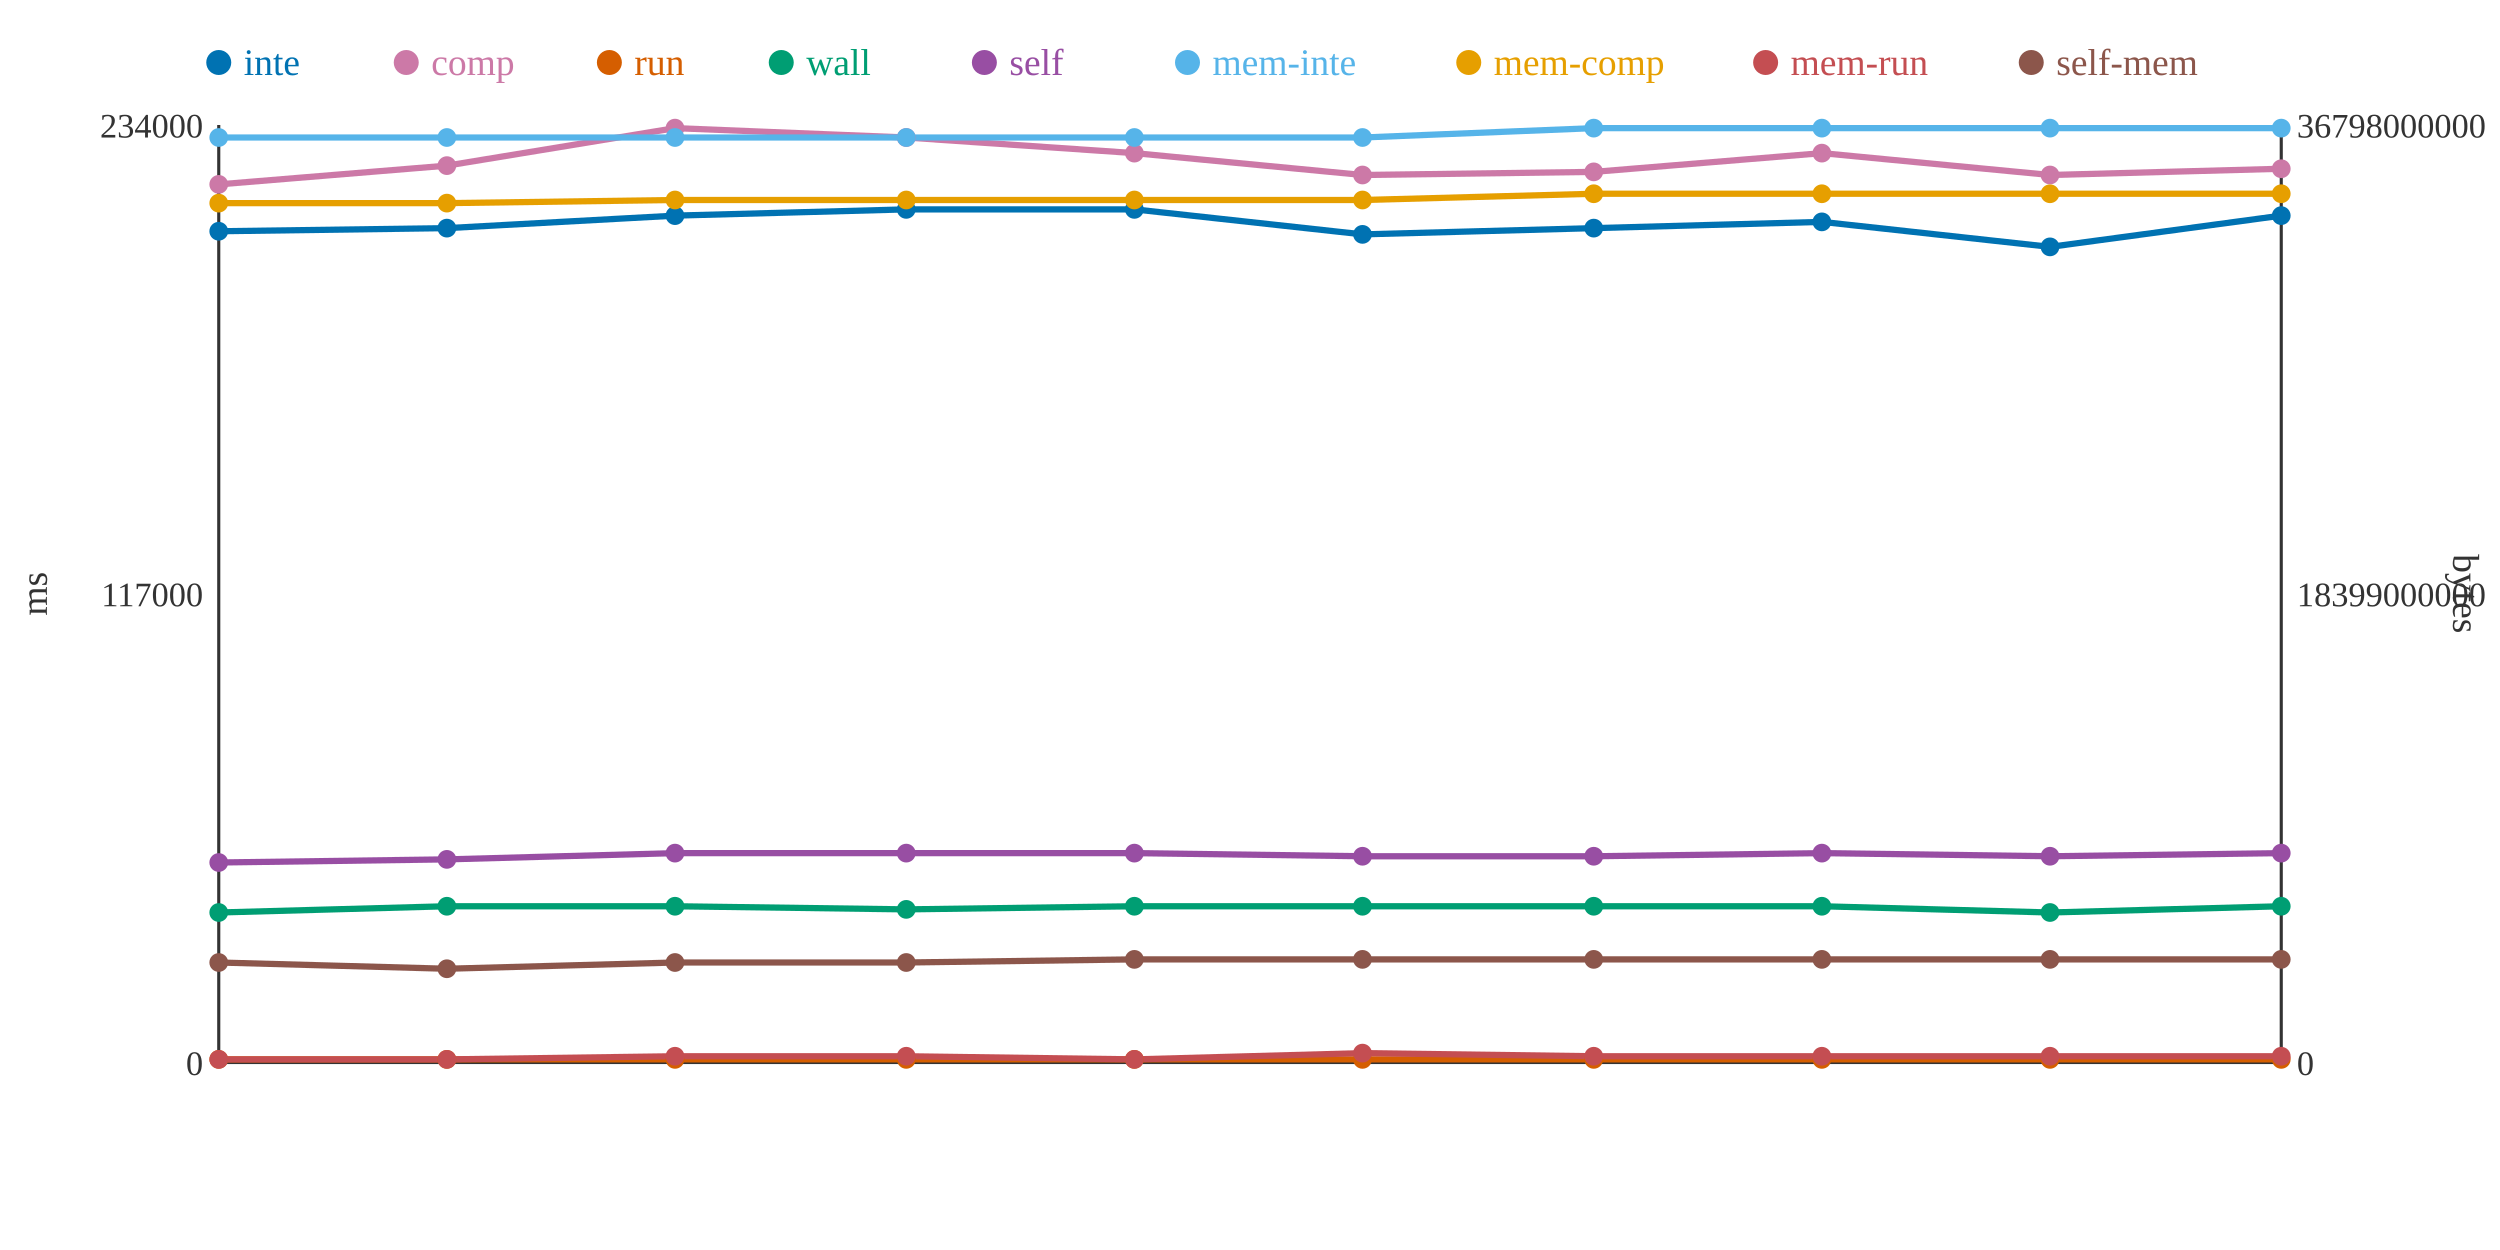
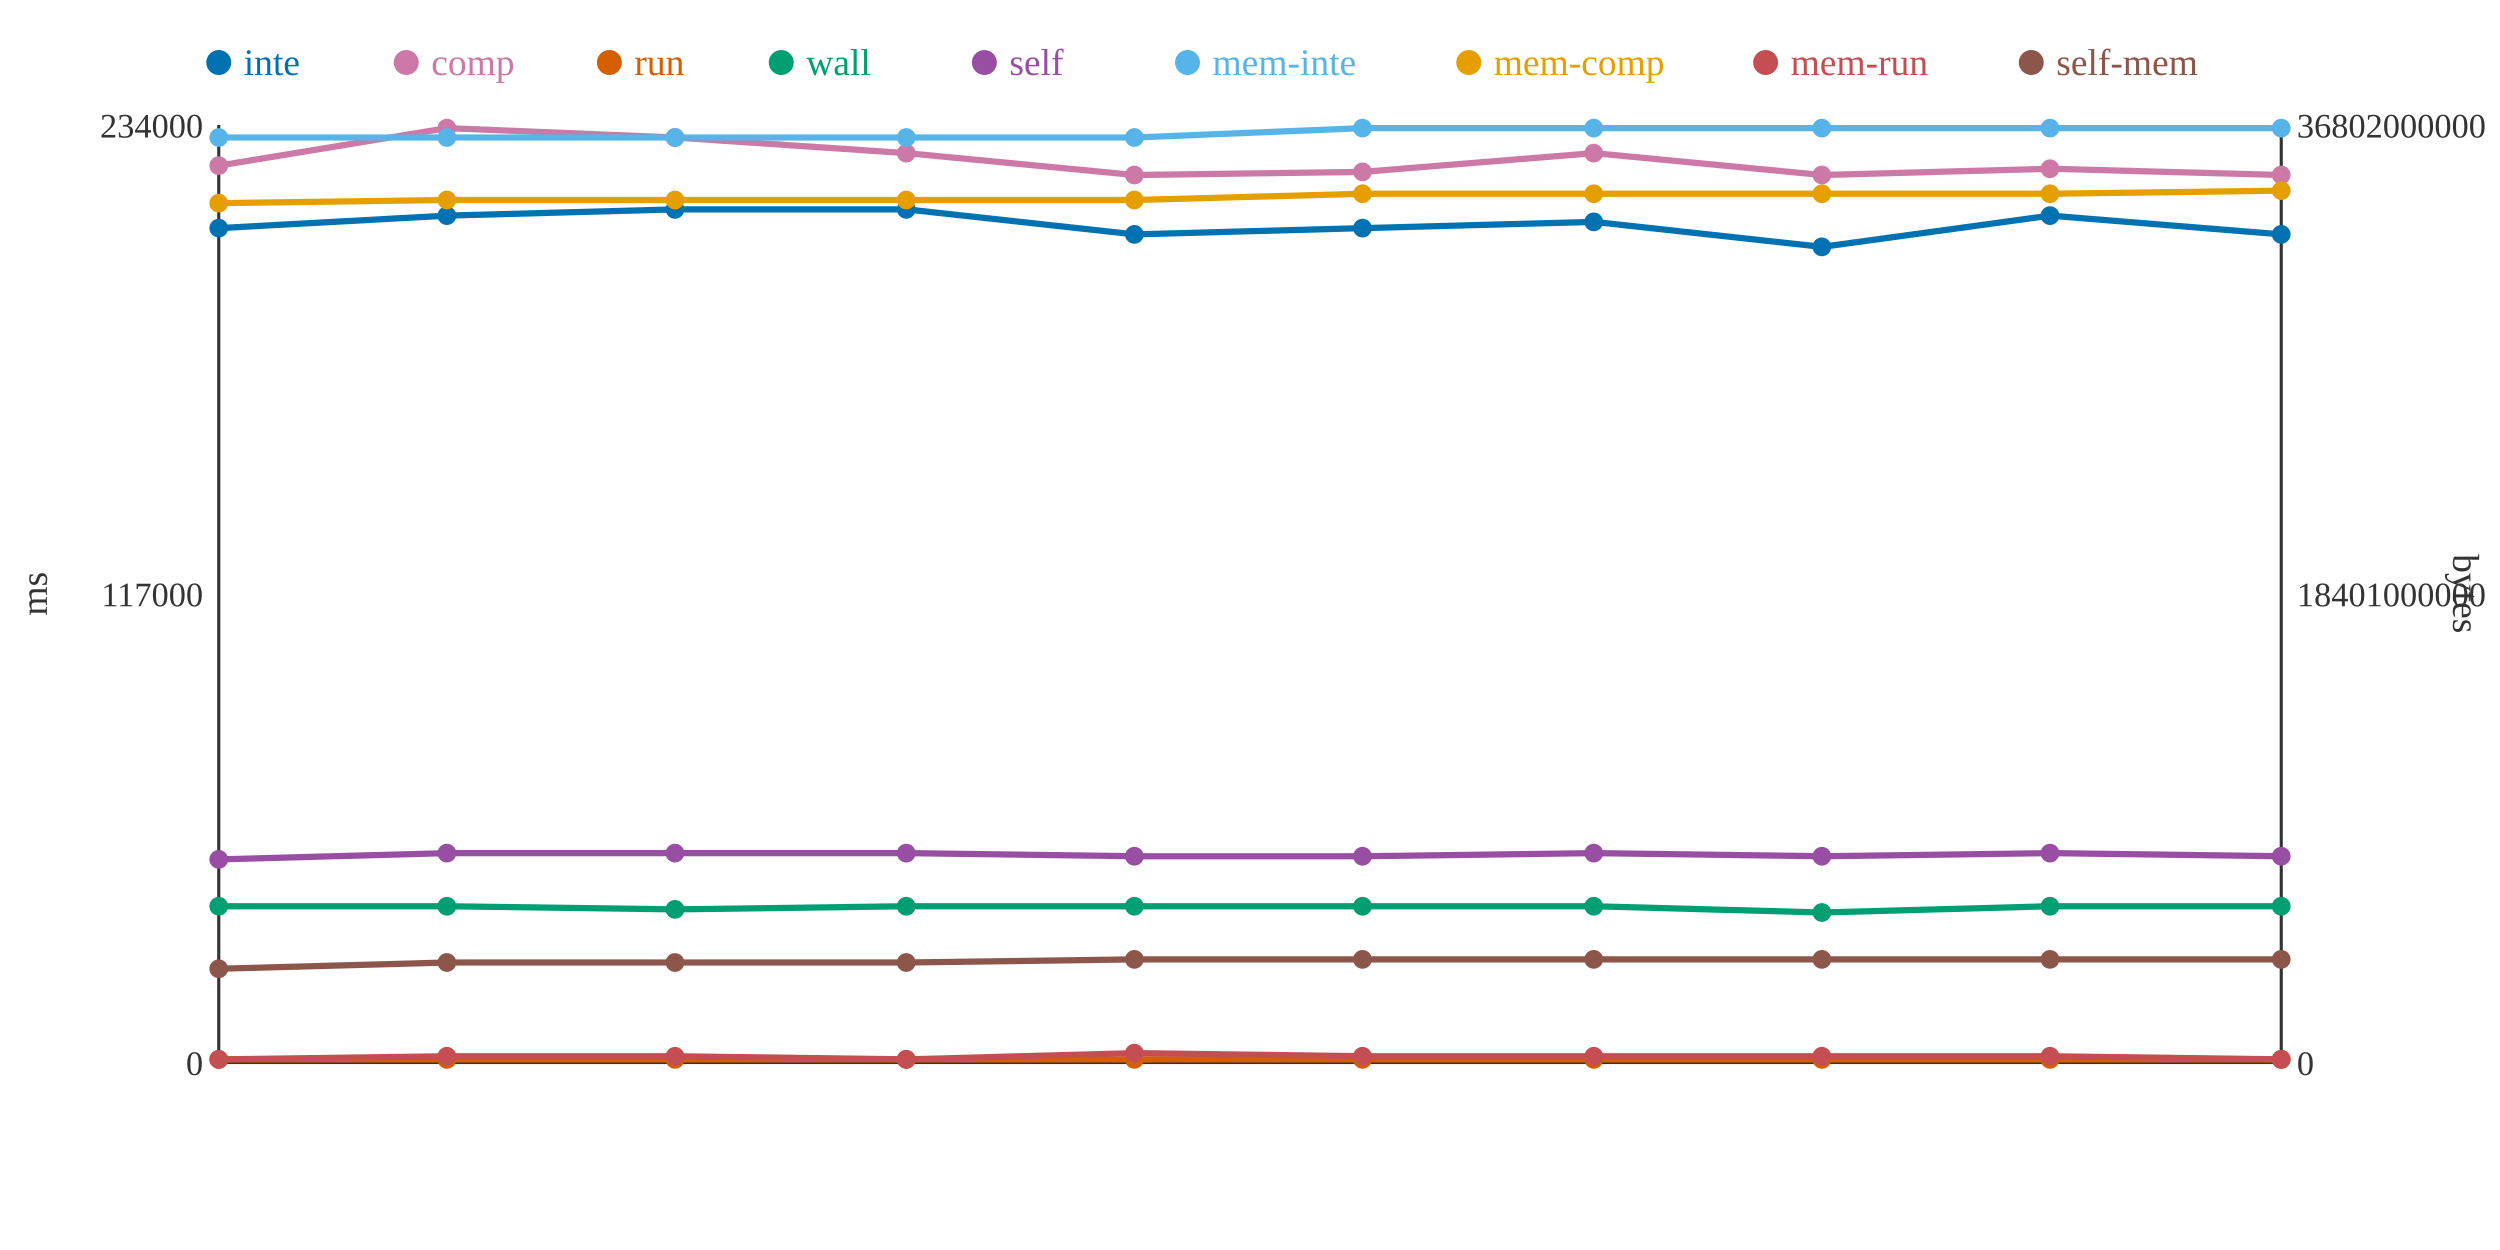
<svg xmlns="http://www.w3.org/2000/svg" width="800" height="400">
  <rect width="800" height="400" fill="white" />
  <line x1="70" y1="40" x2="70" y2="340" stroke="#333" stroke-width="1" />
  <line x1="70" y1="340" x2="730" y2="340" stroke="#333" stroke-width="1" />
  <line x1="730" y1="40" x2="730" y2="340" stroke="#333" stroke-width="1" />
  <text x="65" y="344" text-anchor="end" font-size="11" fill="#333">0</text>
  <text x="65" y="194" text-anchor="end" font-size="11" fill="#333">117000</text>
  <text x="65" y="44" text-anchor="end" font-size="11" fill="#333">234000</text>
  <text x="15" y="190" text-anchor="middle" font-size="12" fill="#333" transform="rotate(-90 15 190)">ms</text>
  <text x="735" y="344" text-anchor="start" font-size="11" fill="#333">0</text>
-   <text x="735" y="194" text-anchor="start" font-size="11" fill="#333">18399000000</text>
-   <text x="735" y="44" text-anchor="start" font-size="11" fill="#333">36798000000</text>
+   <text x="735" y="194" text-anchor="start" font-size="11" fill="#333">18401000000</text>
+   <text x="735" y="44" text-anchor="start" font-size="11" fill="#333">36802000000</text>
  <text x="785" y="190" text-anchor="middle" font-size="12" fill="#333" transform="rotate(90 785 190)">bytes</text>
-   <polyline points="70,74 143,73 216,69 290,67 363,67 436,75 510,73 583,71 656,79 730,69" fill="none" stroke="#0072B2" stroke-width="2" />
-   <polyline points="70,59 143,53 216,41 290,44 363,49 436,56 510,55 583,49 656,56 730,54" fill="none" stroke="#CC79A7" stroke-width="2" />
+   <polyline points="70,73 143,69 216,67 290,67 363,75 436,73 510,71 583,79 656,69 730,75" fill="none" stroke="#0072B2" stroke-width="2" />
+   <polyline points="70,53 143,41 216,44 290,49 363,56 436,55 510,49 583,56 656,54 730,56" fill="none" stroke="#CC79A7" stroke-width="2" />
  <polyline points="70,339 143,339 216,339 290,339 363,339 436,339 510,339 583,339 656,339 730,339" fill="none" stroke="#D55E00" stroke-width="2" />
-   <polyline points="70,292 143,290 216,290 290,291 363,290 436,290 510,290 583,290 656,292 730,290" fill="none" stroke="#009E73" stroke-width="2" />
-   <polyline points="70,276 143,275 216,273 290,273 363,273 436,274 510,274 583,273 656,274 730,273" fill="none" stroke="#984EA3" stroke-width="2" />
-   <polyline points="70,44 143,44 216,44 290,44 363,44 436,44 510,41 583,41 656,41 730,41" fill="none" stroke="#56B4E9" stroke-width="2" />
-   <polyline points="70,65 143,65 216,64 290,64 363,64 436,64 510,62 583,62 656,62 730,62" fill="none" stroke="#E69F00" stroke-width="2" />
-   <polyline points="70,339 143,339 216,338 290,338 363,339 436,337 510,338 583,338 656,338 730,338" fill="none" stroke="#C44E52" stroke-width="2" />
-   <polyline points="70,308 143,310 216,308 290,308 363,307 436,307 510,307 583,307 656,307 730,307" fill="none" stroke="#8C564B" stroke-width="2" />
-   <circle cx="70" cy="74" r="3" fill="#0072B2" />
-   <circle cx="70" cy="59" r="3" fill="#CC79A7" />
+   <polyline points="70,290 143,290 216,291 290,290 363,290 436,290 510,290 583,292 656,290 730,290" fill="none" stroke="#009E73" stroke-width="2" />
+   <polyline points="70,275 143,273 216,273 290,273 363,274 436,274 510,273 583,274 656,273 730,274" fill="none" stroke="#984EA3" stroke-width="2" />
+   <polyline points="70,44 143,44 216,44 290,44 363,44 436,41 510,41 583,41 656,41 730,41" fill="none" stroke="#56B4E9" stroke-width="2" />
+   <polyline points="70,65 143,64 216,64 290,64 363,64 436,62 510,62 583,62 656,62 730,61" fill="none" stroke="#E69F00" stroke-width="2" />
+   <polyline points="70,339 143,338 216,338 290,339 363,337 436,338 510,338 583,338 656,338 730,339" fill="none" stroke="#C44E52" stroke-width="2" />
+   <polyline points="70,310 143,308 216,308 290,308 363,307 436,307 510,307 583,307 656,307 730,307" fill="none" stroke="#8C564B" stroke-width="2" />
+   <circle cx="70" cy="73" r="3" fill="#0072B2" />
+   <circle cx="70" cy="53" r="3" fill="#CC79A7" />
  <circle cx="70" cy="339" r="3" fill="#D55E00" />
-   <circle cx="70" cy="292" r="3" fill="#009E73" />
-   <circle cx="70" cy="276" r="3" fill="#984EA3" />
+   <circle cx="70" cy="290" r="3" fill="#009E73" />
+   <circle cx="70" cy="275" r="3" fill="#984EA3" />
  <circle cx="70" cy="44" r="3" fill="#56B4E9" />
  <circle cx="70" cy="65" r="3" fill="#E69F00" />
  <circle cx="70" cy="339" r="3" fill="#C44E52" />
-   <circle cx="70" cy="308" r="3" fill="#8C564B" />
-   <circle cx="143" cy="73" r="3" fill="#0072B2" />
-   <circle cx="143" cy="53" r="3" fill="#CC79A7" />
+   <circle cx="70" cy="310" r="3" fill="#8C564B" />
+   <circle cx="143" cy="69" r="3" fill="#0072B2" />
+   <circle cx="143" cy="41" r="3" fill="#CC79A7" />
  <circle cx="143" cy="339" r="3" fill="#D55E00" />
  <circle cx="143" cy="290" r="3" fill="#009E73" />
-   <circle cx="143" cy="275" r="3" fill="#984EA3" />
+   <circle cx="143" cy="273" r="3" fill="#984EA3" />
  <circle cx="143" cy="44" r="3" fill="#56B4E9" />
-   <circle cx="143" cy="65" r="3" fill="#E69F00" />
-   <circle cx="143" cy="339" r="3" fill="#C44E52" />
-   <circle cx="143" cy="310" r="3" fill="#8C564B" />
-   <circle cx="216" cy="69" r="3" fill="#0072B2" />
-   <circle cx="216" cy="41" r="3" fill="#CC79A7" />
+   <circle cx="143" cy="64" r="3" fill="#E69F00" />
+   <circle cx="143" cy="338" r="3" fill="#C44E52" />
+   <circle cx="143" cy="308" r="3" fill="#8C564B" />
+   <circle cx="216" cy="67" r="3" fill="#0072B2" />
+   <circle cx="216" cy="44" r="3" fill="#CC79A7" />
  <circle cx="216" cy="339" r="3" fill="#D55E00" />
-   <circle cx="216" cy="290" r="3" fill="#009E73" />
+   <circle cx="216" cy="291" r="3" fill="#009E73" />
  <circle cx="216" cy="273" r="3" fill="#984EA3" />
  <circle cx="216" cy="44" r="3" fill="#56B4E9" />
  <circle cx="216" cy="64" r="3" fill="#E69F00" />
  <circle cx="216" cy="338" r="3" fill="#C44E52" />
  <circle cx="216" cy="308" r="3" fill="#8C564B" />
  <circle cx="290" cy="67" r="3" fill="#0072B2" />
-   <circle cx="290" cy="44" r="3" fill="#CC79A7" />
+   <circle cx="290" cy="49" r="3" fill="#CC79A7" />
  <circle cx="290" cy="339" r="3" fill="#D55E00" />
-   <circle cx="290" cy="291" r="3" fill="#009E73" />
+   <circle cx="290" cy="290" r="3" fill="#009E73" />
  <circle cx="290" cy="273" r="3" fill="#984EA3" />
  <circle cx="290" cy="44" r="3" fill="#56B4E9" />
  <circle cx="290" cy="64" r="3" fill="#E69F00" />
-   <circle cx="290" cy="338" r="3" fill="#C44E52" />
+   <circle cx="290" cy="339" r="3" fill="#C44E52" />
  <circle cx="290" cy="308" r="3" fill="#8C564B" />
-   <circle cx="363" cy="67" r="3" fill="#0072B2" />
-   <circle cx="363" cy="49" r="3" fill="#CC79A7" />
+   <circle cx="363" cy="75" r="3" fill="#0072B2" />
+   <circle cx="363" cy="56" r="3" fill="#CC79A7" />
  <circle cx="363" cy="339" r="3" fill="#D55E00" />
  <circle cx="363" cy="290" r="3" fill="#009E73" />
-   <circle cx="363" cy="273" r="3" fill="#984EA3" />
+   <circle cx="363" cy="274" r="3" fill="#984EA3" />
  <circle cx="363" cy="44" r="3" fill="#56B4E9" />
  <circle cx="363" cy="64" r="3" fill="#E69F00" />
-   <circle cx="363" cy="339" r="3" fill="#C44E52" />
+   <circle cx="363" cy="337" r="3" fill="#C44E52" />
  <circle cx="363" cy="307" r="3" fill="#8C564B" />
-   <circle cx="436" cy="75" r="3" fill="#0072B2" />
-   <circle cx="436" cy="56" r="3" fill="#CC79A7" />
+   <circle cx="436" cy="73" r="3" fill="#0072B2" />
+   <circle cx="436" cy="55" r="3" fill="#CC79A7" />
  <circle cx="436" cy="339" r="3" fill="#D55E00" />
  <circle cx="436" cy="290" r="3" fill="#009E73" />
  <circle cx="436" cy="274" r="3" fill="#984EA3" />
-   <circle cx="436" cy="44" r="3" fill="#56B4E9" />
-   <circle cx="436" cy="64" r="3" fill="#E69F00" />
-   <circle cx="436" cy="337" r="3" fill="#C44E52" />
+   <circle cx="436" cy="41" r="3" fill="#56B4E9" />
+   <circle cx="436" cy="62" r="3" fill="#E69F00" />
+   <circle cx="436" cy="338" r="3" fill="#C44E52" />
  <circle cx="436" cy="307" r="3" fill="#8C564B" />
-   <circle cx="510" cy="73" r="3" fill="#0072B2" />
-   <circle cx="510" cy="55" r="3" fill="#CC79A7" />
+   <circle cx="510" cy="71" r="3" fill="#0072B2" />
+   <circle cx="510" cy="49" r="3" fill="#CC79A7" />
  <circle cx="510" cy="339" r="3" fill="#D55E00" />
  <circle cx="510" cy="290" r="3" fill="#009E73" />
-   <circle cx="510" cy="274" r="3" fill="#984EA3" />
+   <circle cx="510" cy="273" r="3" fill="#984EA3" />
  <circle cx="510" cy="41" r="3" fill="#56B4E9" />
  <circle cx="510" cy="62" r="3" fill="#E69F00" />
  <circle cx="510" cy="338" r="3" fill="#C44E52" />
  <circle cx="510" cy="307" r="3" fill="#8C564B" />
-   <circle cx="583" cy="71" r="3" fill="#0072B2" />
-   <circle cx="583" cy="49" r="3" fill="#CC79A7" />
+   <circle cx="583" cy="79" r="3" fill="#0072B2" />
+   <circle cx="583" cy="56" r="3" fill="#CC79A7" />
  <circle cx="583" cy="339" r="3" fill="#D55E00" />
-   <circle cx="583" cy="290" r="3" fill="#009E73" />
-   <circle cx="583" cy="273" r="3" fill="#984EA3" />
+   <circle cx="583" cy="292" r="3" fill="#009E73" />
+   <circle cx="583" cy="274" r="3" fill="#984EA3" />
  <circle cx="583" cy="41" r="3" fill="#56B4E9" />
  <circle cx="583" cy="62" r="3" fill="#E69F00" />
  <circle cx="583" cy="338" r="3" fill="#C44E52" />
  <circle cx="583" cy="307" r="3" fill="#8C564B" />
-   <circle cx="656" cy="79" r="3" fill="#0072B2" />
-   <circle cx="656" cy="56" r="3" fill="#CC79A7" />
+   <circle cx="656" cy="69" r="3" fill="#0072B2" />
+   <circle cx="656" cy="54" r="3" fill="#CC79A7" />
  <circle cx="656" cy="339" r="3" fill="#D55E00" />
-   <circle cx="656" cy="292" r="3" fill="#009E73" />
-   <circle cx="656" cy="274" r="3" fill="#984EA3" />
+   <circle cx="656" cy="290" r="3" fill="#009E73" />
+   <circle cx="656" cy="273" r="3" fill="#984EA3" />
  <circle cx="656" cy="41" r="3" fill="#56B4E9" />
  <circle cx="656" cy="62" r="3" fill="#E69F00" />
  <circle cx="656" cy="338" r="3" fill="#C44E52" />
  <circle cx="656" cy="307" r="3" fill="#8C564B" />
-   <circle cx="730" cy="69" r="3" fill="#0072B2" />
-   <circle cx="730" cy="54" r="3" fill="#CC79A7" />
+   <circle cx="730" cy="75" r="3" fill="#0072B2" />
+   <circle cx="730" cy="56" r="3" fill="#CC79A7" />
  <circle cx="730" cy="339" r="3" fill="#D55E00" />
  <circle cx="730" cy="290" r="3" fill="#009E73" />
-   <circle cx="730" cy="273" r="3" fill="#984EA3" />
+   <circle cx="730" cy="274" r="3" fill="#984EA3" />
  <circle cx="730" cy="41" r="3" fill="#56B4E9" />
-   <circle cx="730" cy="62" r="3" fill="#E69F00" />
-   <circle cx="730" cy="338" r="3" fill="#C44E52" />
+   <circle cx="730" cy="61" r="3" fill="#E69F00" />
+   <circle cx="730" cy="339" r="3" fill="#C44E52" />
  <circle cx="730" cy="307" r="3" fill="#8C564B" />
  <circle cx="70" cy="20" r="4" fill="#0072B2" />
  <text x="78" y="24" text-anchor="start" font-size="12" fill="#0072B2">inte</text>
  <circle cx="130" cy="20" r="4" fill="#CC79A7" />
  <text x="138" y="24" text-anchor="start" font-size="12" fill="#CC79A7">comp</text>
  <circle cx="195" cy="20" r="4" fill="#D55E00" />
  <text x="203" y="24" text-anchor="start" font-size="12" fill="#D55E00">run</text>
  <circle cx="250" cy="20" r="4" fill="#009E73" />
  <text x="258" y="24" text-anchor="start" font-size="12" fill="#009E73">wall</text>
  <circle cx="315" cy="20" r="4" fill="#984EA3" />
  <text x="323" y="24" text-anchor="start" font-size="12" fill="#984EA3">self</text>
  <circle cx="380" cy="20" r="4" fill="#56B4E9" />
  <text x="388" y="24" text-anchor="start" font-size="12" fill="#56B4E9">mem-inte</text>
  <circle cx="470" cy="20" r="4" fill="#E69F00" />
  <text x="478" y="24" text-anchor="start" font-size="12" fill="#E69F00">mem-comp</text>
  <circle cx="565" cy="20" r="4" fill="#C44E52" />
  <text x="573" y="24" text-anchor="start" font-size="12" fill="#C44E52">mem-run</text>
  <circle cx="650" cy="20" r="4" fill="#8C564B" />
  <text x="658" y="24" text-anchor="start" font-size="12" fill="#8C564B">self-mem</text>
</svg>
